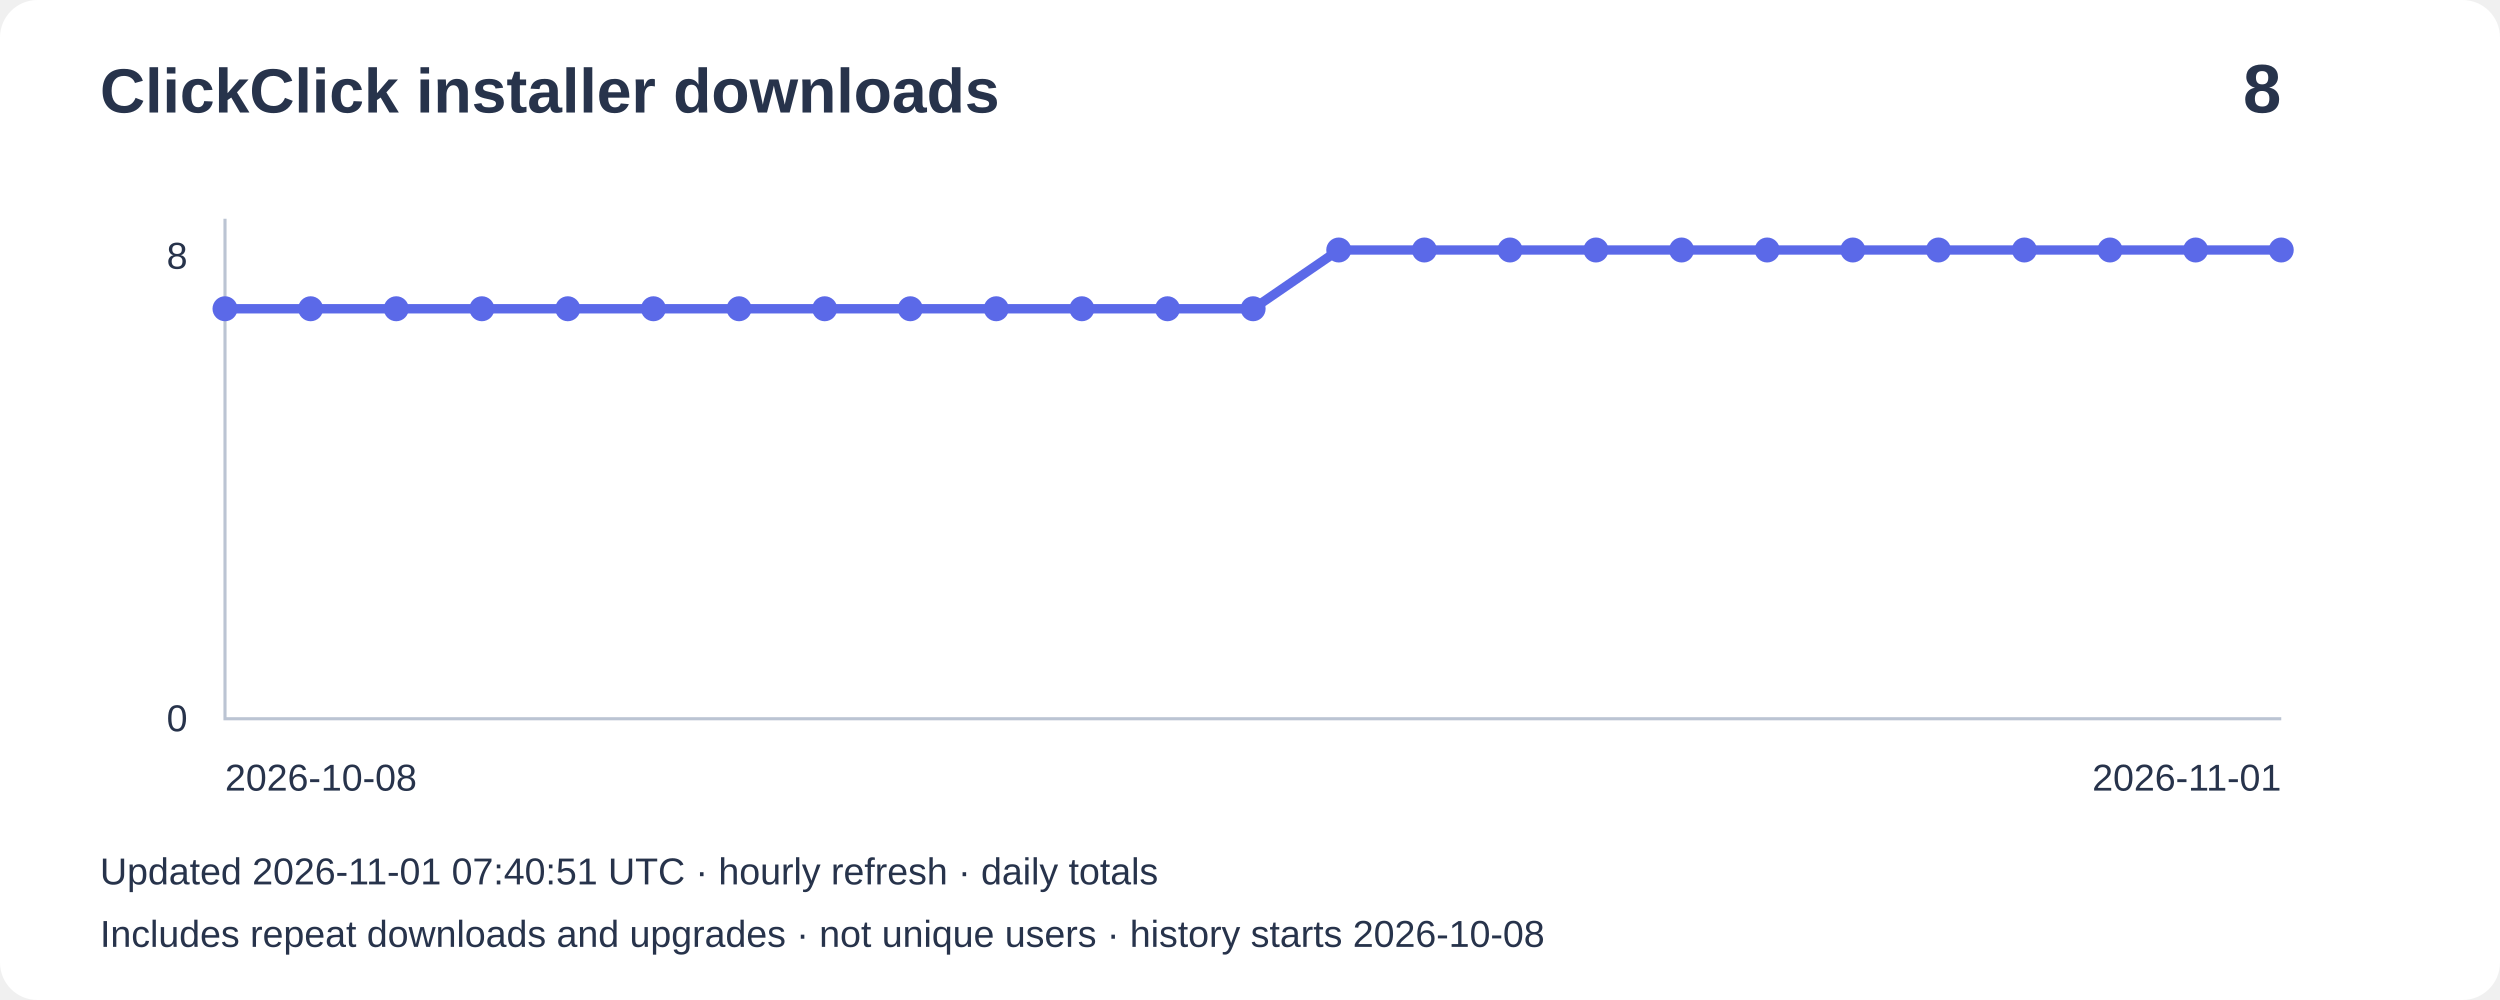
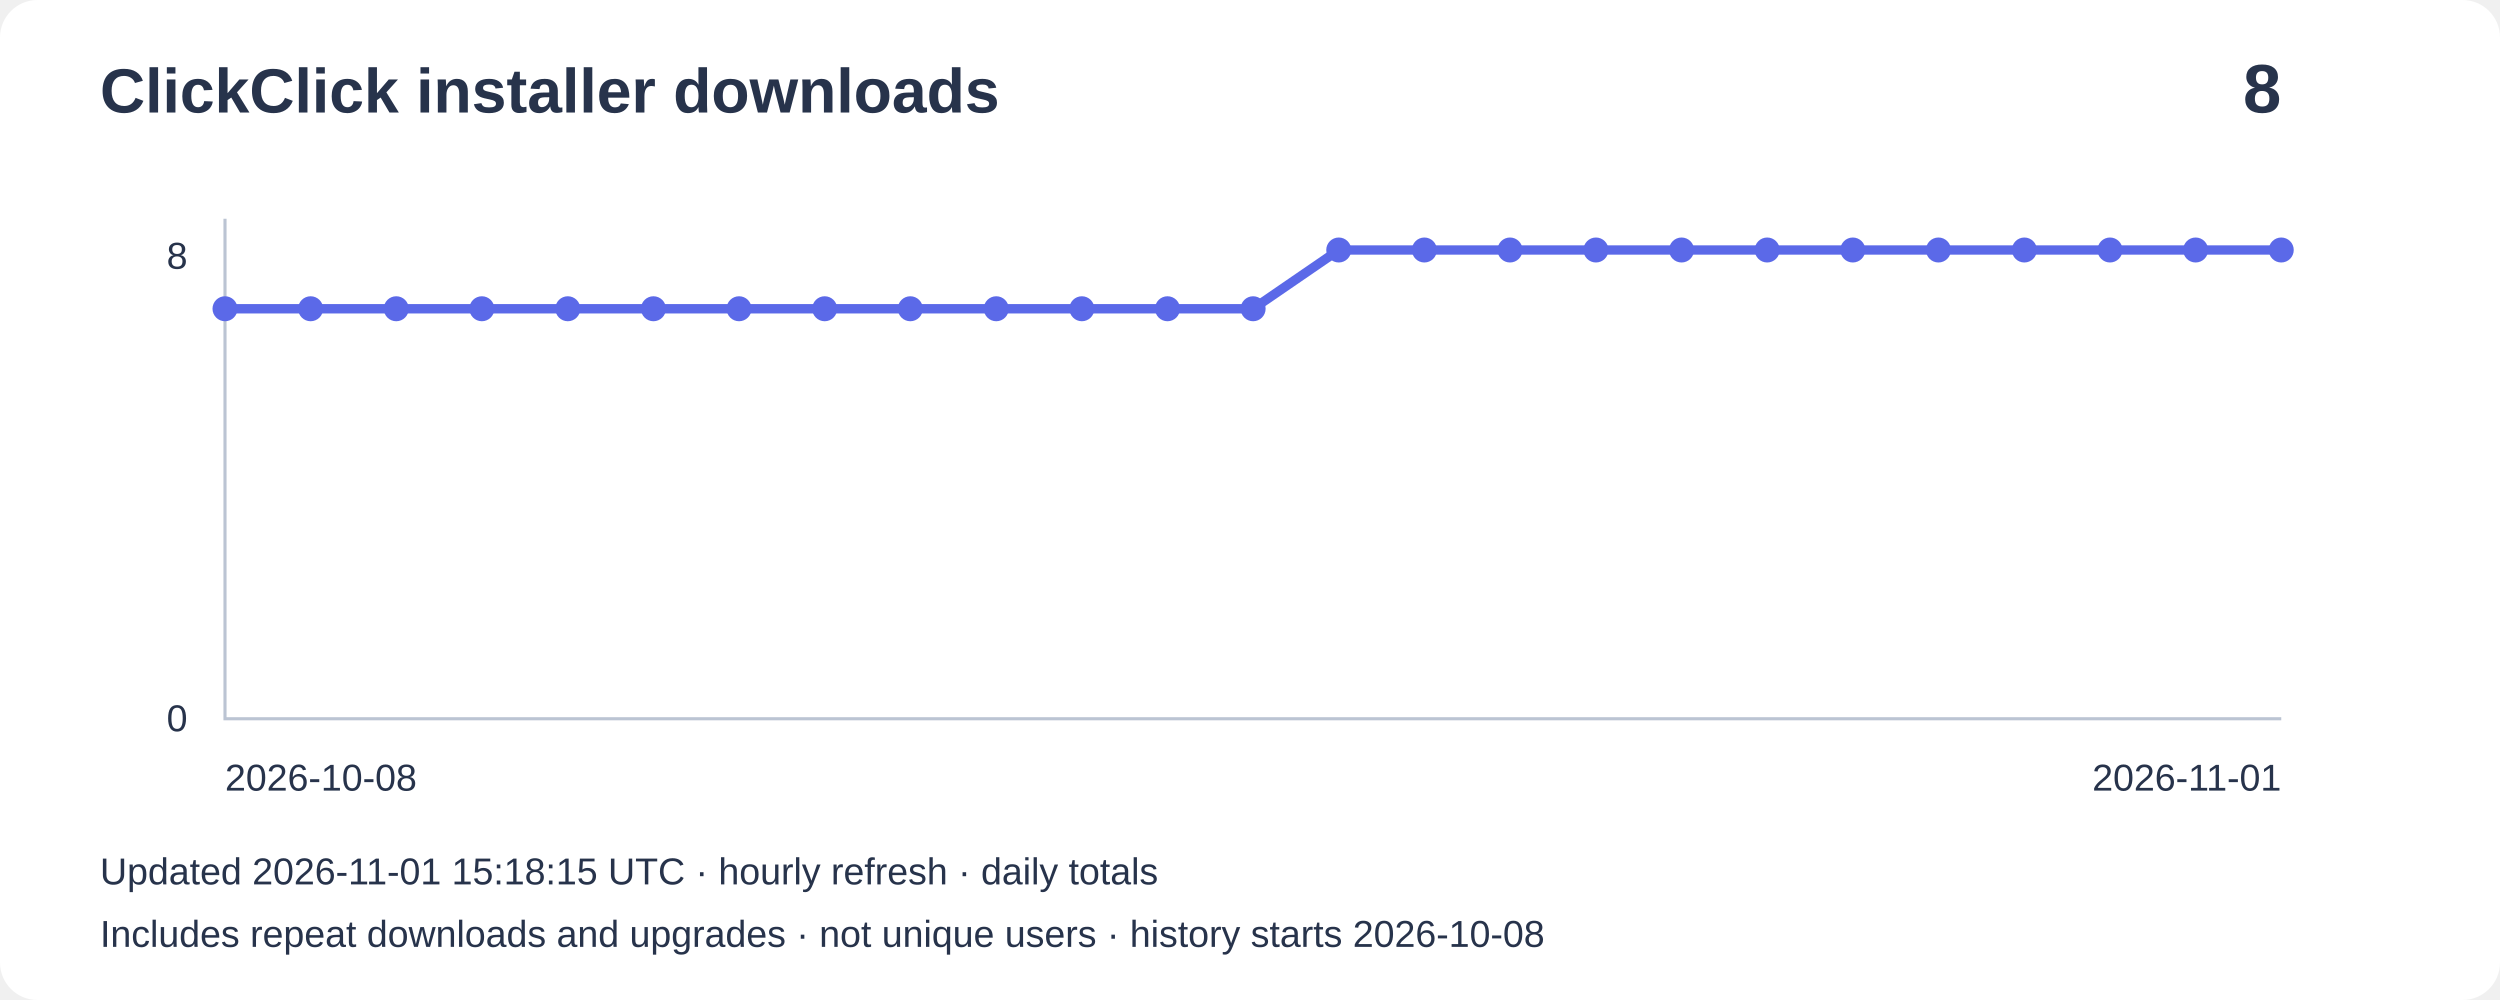
<svg xmlns="http://www.w3.org/2000/svg" width="800" height="320" viewBox="0 0 800 320" role="img" aria-label="Installer downloads: 8">
  <rect width="800" height="320" rx="12" fill="#ffffff" />
  <g font-family="Arial,sans-serif" fill="#27334b">
    <text x="32" y="36" font-size="20" font-weight="bold">ClickClick installer downloads</text>
    <text x="730" y="36" font-size="22" text-anchor="end" font-weight="bold">8</text>
    <path d="M72 70V230H730" fill="none" stroke="#bbc4d3" />
    <text x="60" y="86" text-anchor="end" font-size="12">8</text>
    <text x="60" y="234" text-anchor="end" font-size="12">0</text>
    <polyline points="72.0,98.8 99.4,98.8 126.8,98.8 154.2,98.8 181.7,98.8 209.1,98.8 236.5,98.8 263.9,98.8 291.3,98.8 318.8,98.8 346.2,98.8 373.6,98.8 401.0,98.8 428.4,80.0 455.8,80.0 483.2,80.0 510.7,80.0 538.1,80.0 565.5,80.0 592.9,80.0 620.3,80.0 647.8,80.0 675.2,80.0 702.6,80.0 730.0,80.0" fill="none" stroke="#5b69e8" stroke-width="3" />
    <circle cx="72.0" cy="98.8" r="4" fill="#5b69e8" />
    <circle cx="99.4" cy="98.8" r="4" fill="#5b69e8" />
    <circle cx="126.8" cy="98.8" r="4" fill="#5b69e8" />
    <circle cx="154.2" cy="98.8" r="4" fill="#5b69e8" />
    <circle cx="181.7" cy="98.8" r="4" fill="#5b69e8" />
    <circle cx="209.1" cy="98.8" r="4" fill="#5b69e8" />
    <circle cx="236.5" cy="98.8" r="4" fill="#5b69e8" />
    <circle cx="263.9" cy="98.8" r="4" fill="#5b69e8" />
    <circle cx="291.3" cy="98.8" r="4" fill="#5b69e8" />
    <circle cx="318.8" cy="98.8" r="4" fill="#5b69e8" />
    <circle cx="346.2" cy="98.8" r="4" fill="#5b69e8" />
    <circle cx="373.6" cy="98.8" r="4" fill="#5b69e8" />
    <circle cx="401.0" cy="98.8" r="4" fill="#5b69e8" />
    <circle cx="428.4" cy="80.0" r="4" fill="#5b69e8" />
    <circle cx="455.8" cy="80.0" r="4" fill="#5b69e8" />
    <circle cx="483.2" cy="80.0" r="4" fill="#5b69e8" />
    <circle cx="510.7" cy="80.0" r="4" fill="#5b69e8" />
    <circle cx="538.1" cy="80.0" r="4" fill="#5b69e8" />
    <circle cx="565.5" cy="80.0" r="4" fill="#5b69e8" />
    <circle cx="592.9" cy="80.0" r="4" fill="#5b69e8" />
    <circle cx="620.3" cy="80.0" r="4" fill="#5b69e8" />
    <circle cx="647.8" cy="80.0" r="4" fill="#5b69e8" />
    <circle cx="675.2" cy="80.0" r="4" fill="#5b69e8" />
    <circle cx="702.6" cy="80.0" r="4" fill="#5b69e8" />
    <circle cx="730.0" cy="80.0" r="4" fill="#5b69e8" />
    <text x="72" y="253" font-size="12">2026-10-08</text>
    <text x="730" y="253" text-anchor="end" font-size="12">2026-11-01</text>
-     <text x="32" y="283" font-size="12">Updated 2026-11-01 07:40:51 UTC · hourly refresh · daily totals</text>
+     <text x="32" y="283" font-size="12">Updated 2026-11-01 15:18:15 UTC · hourly refresh · daily totals</text>
    <text x="32" y="303" font-size="12">Includes repeat downloads and upgrades · not unique users · history starts 2026-10-08</text>
  </g>
</svg>
